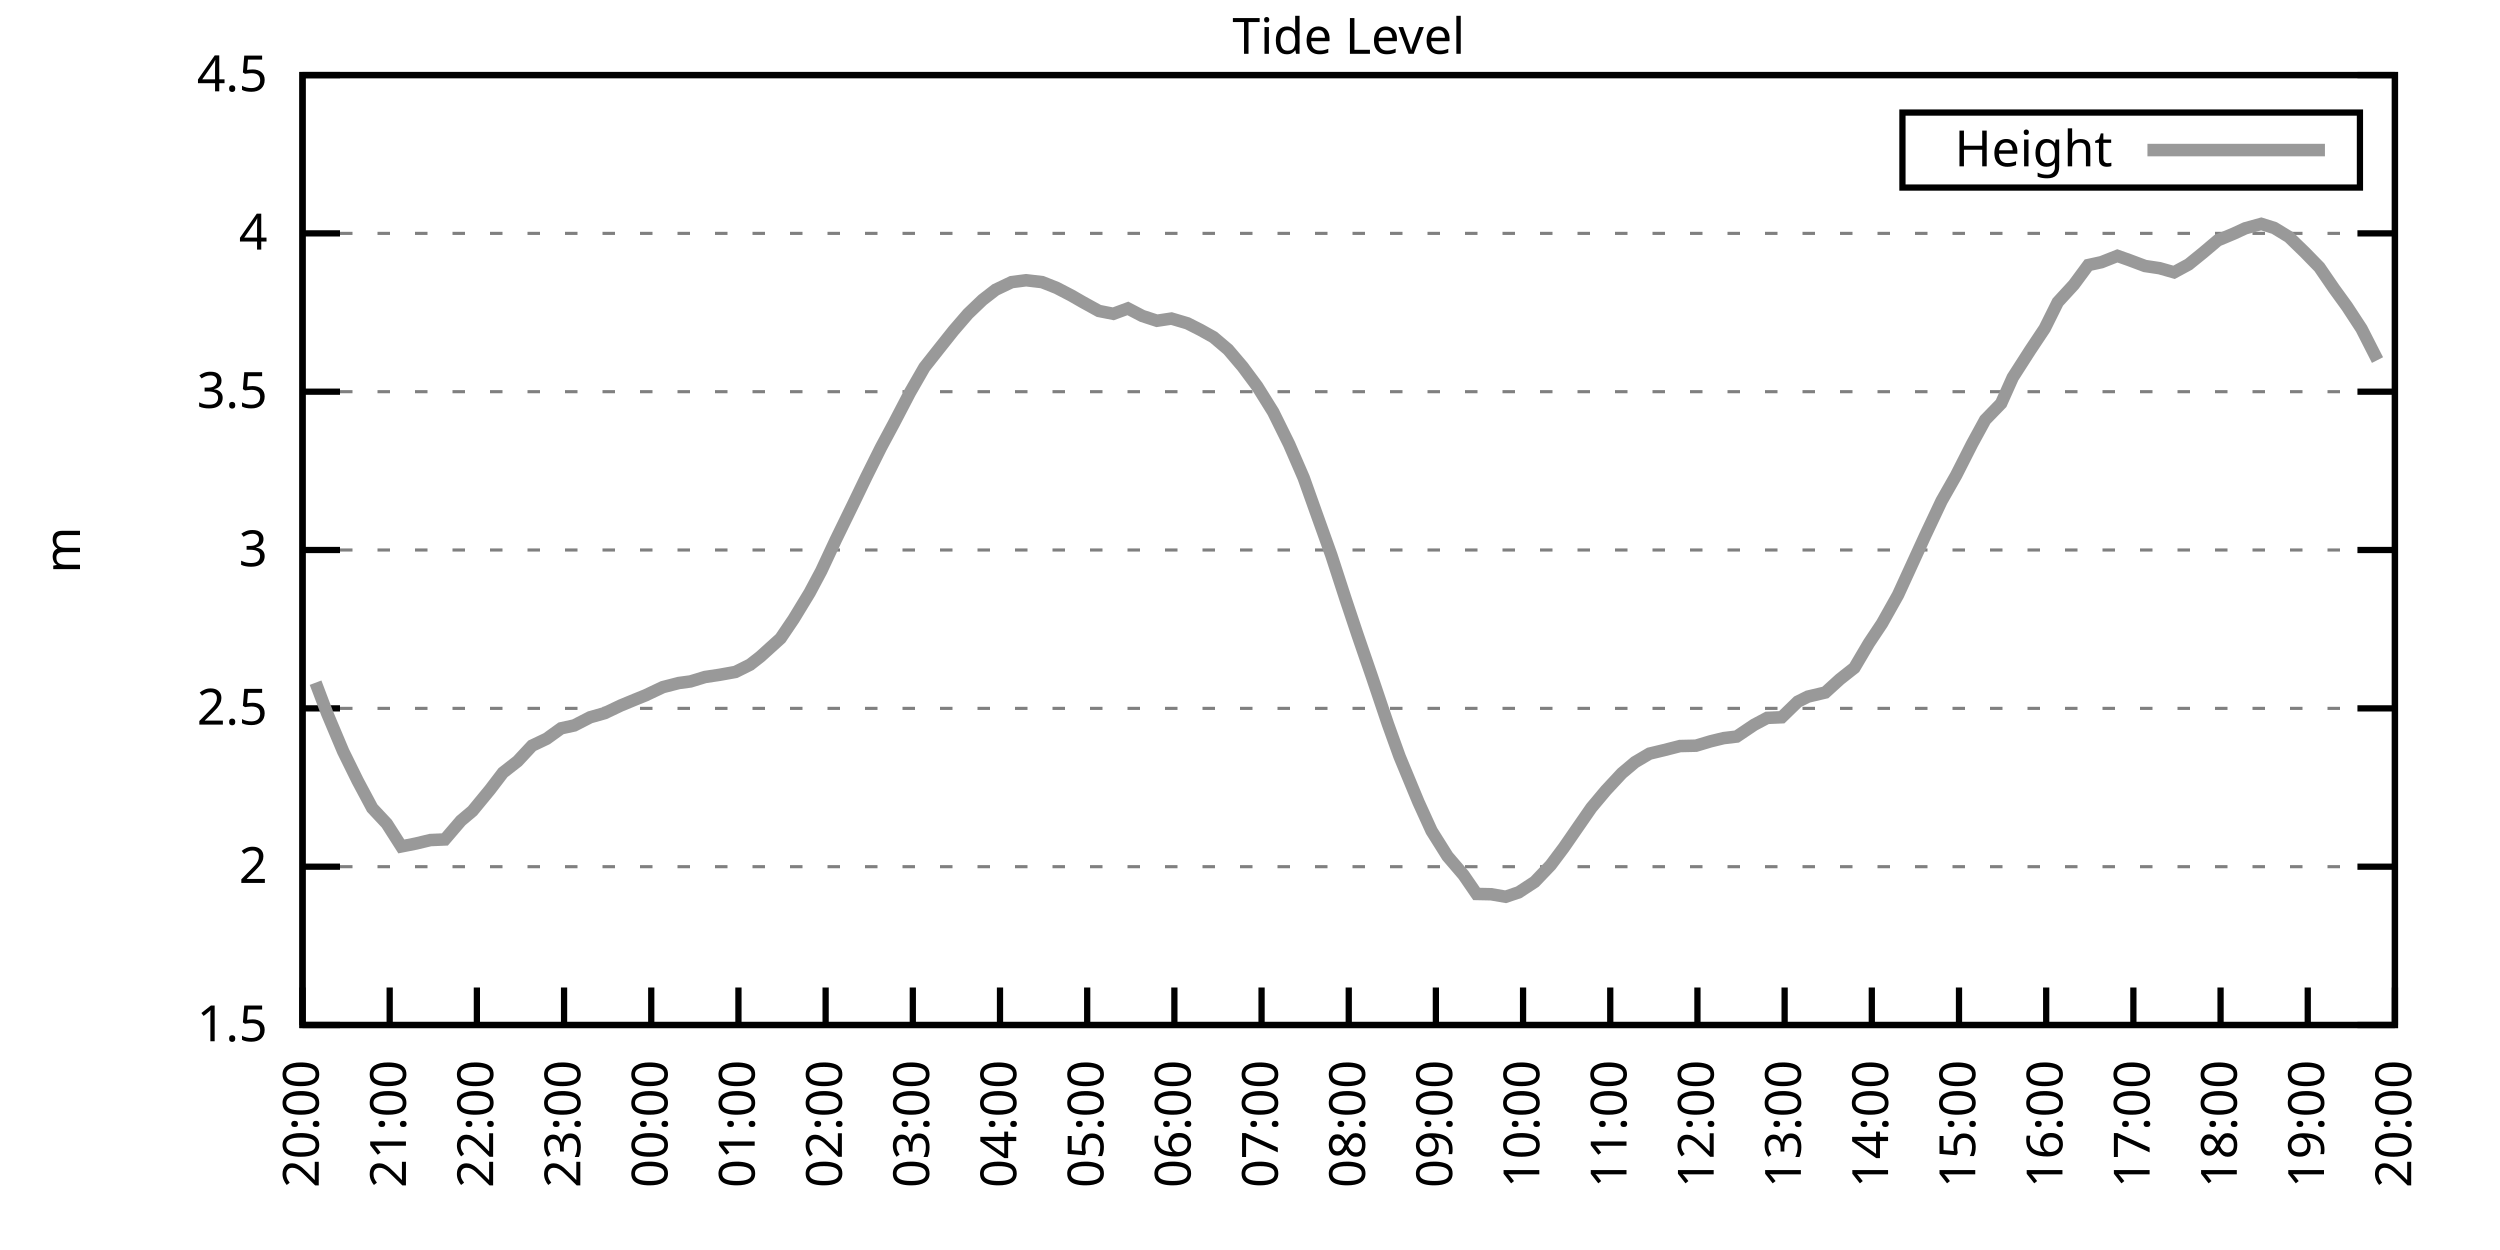
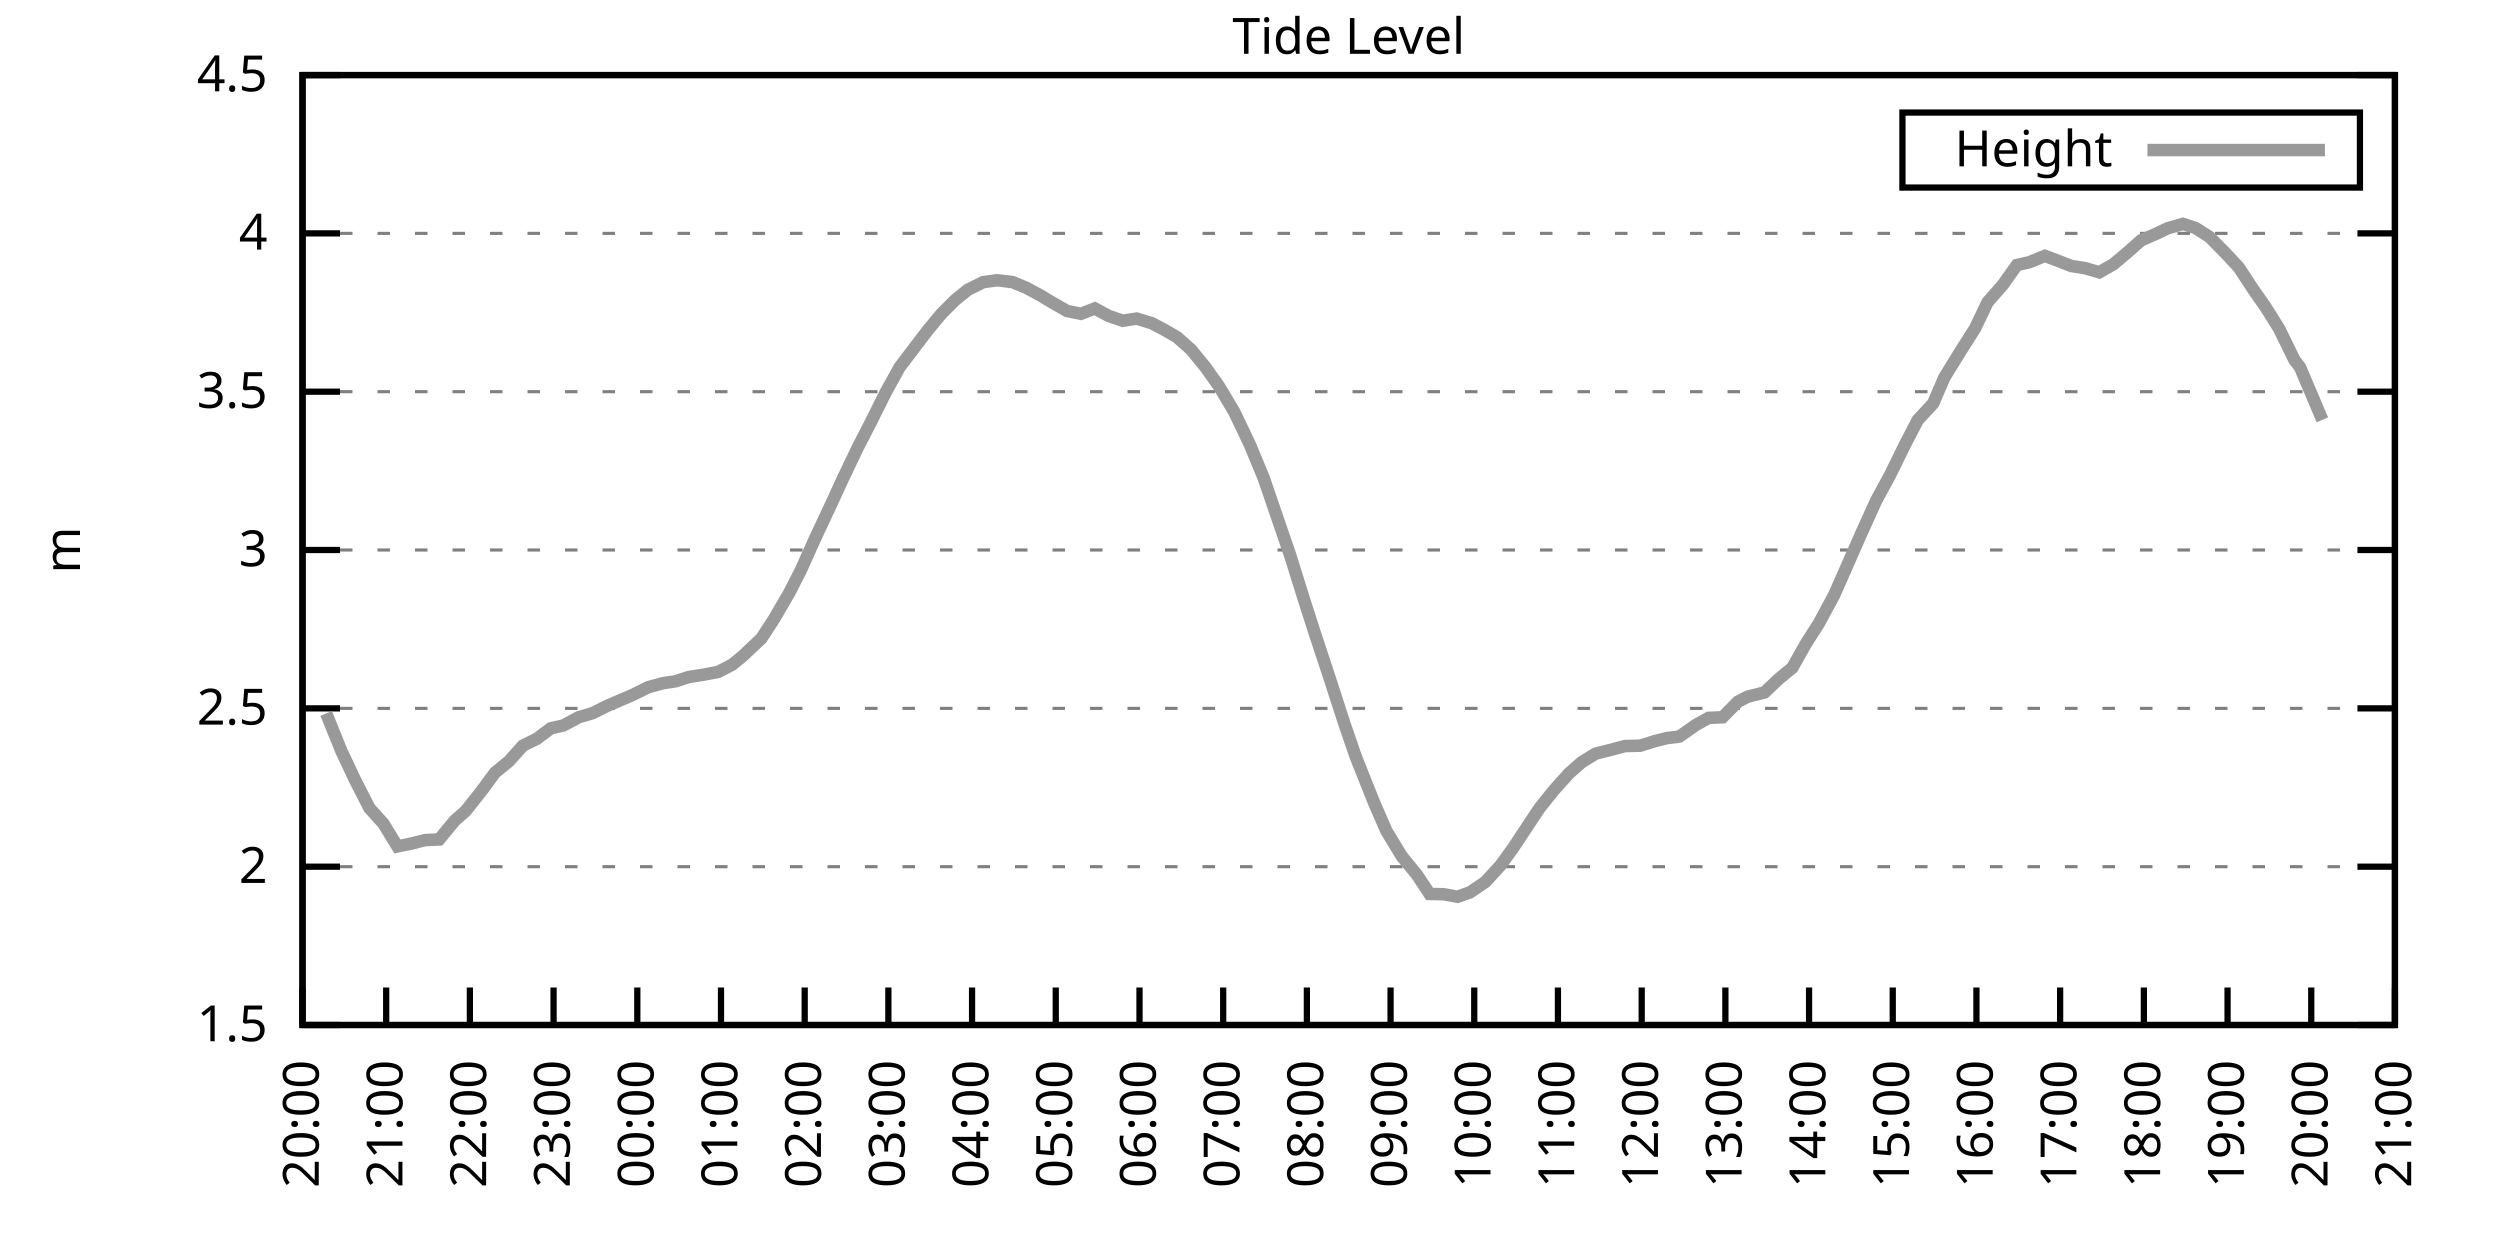
<svg xmlns="http://www.w3.org/2000/svg" xmlns:xlink="http://www.w3.org/1999/xlink" width="400" height="200" viewBox="0 0 400 200">
  <g id="gnuplot_canvas">
    <rect x="0" y="0" width="400" height="200" fill="none" />
    <defs>
      <circle id="gpDot" r="0.5" stroke-width="0.5" stroke="currentColor" />
      <path id="gpPt0" stroke-width="0.333" stroke="currentColor" d="M-1,0 h2 M0,-1 v2" />
      <path id="gpPt1" stroke-width="0.333" stroke="currentColor" d="M-1,-1 L1,1 M1,-1 L-1,1" />
      <path id="gpPt2" stroke-width="0.333" stroke="currentColor" d="M-1,0 L1,0 M0,-1 L0,1 M-1,-1 L1,1 M-1,1 L1,-1" />
      <rect id="gpPt3" stroke-width="0.333" stroke="currentColor" x="-1" y="-1" width="2" height="2" />
      <rect id="gpPt4" stroke-width="0.333" stroke="currentColor" fill="currentColor" x="-1" y="-1" width="2" height="2" />
      <circle id="gpPt5" stroke-width="0.333" stroke="currentColor" cx="0" cy="0" r="1" />
      <use xlink:href="#gpPt5" id="gpPt6" fill="currentColor" stroke="none" />
      <path id="gpPt7" stroke-width="0.333" stroke="currentColor" d="M0,-1.33 L-1.33,0.67 L1.33,0.67 z" />
      <use xlink:href="#gpPt7" id="gpPt8" fill="currentColor" stroke="none" />
      <use xlink:href="#gpPt7" id="gpPt9" stroke="currentColor" transform="rotate(180)" />
      <use xlink:href="#gpPt9" id="gpPt10" fill="currentColor" stroke="none" />
      <use xlink:href="#gpPt3" id="gpPt11" stroke="currentColor" transform="rotate(45)" />
      <use xlink:href="#gpPt11" id="gpPt12" fill="currentColor" stroke="none" />
      <path id="gpPt13" stroke-width="0.333" stroke="currentColor" d="M0,1.330 L1.265,0.411 L0.782,-1.067 L-0.782,-1.076 L-1.265,0.411 z" />
      <use xlink:href="#gpPt13" id="gpPt14" fill="currentColor" stroke="none" />
      <filter id="textbox" filterUnits="objectBoundingBox" x="0" y="0" height="1" width="1">
        <feFlood flood-color="white" flood-opacity="1" result="bgnd" />
        <feComposite in="SourceGraphic" in2="bgnd" operator="atop" />
      </filter>
      <filter id="greybox" filterUnits="objectBoundingBox" x="0" y="0" height="1" width="1">
        <feFlood flood-color="lightgrey" flood-opacity="1" result="grey" />
        <feComposite in="SourceGraphic" in2="grey" operator="atop" />
      </filter>
    </defs>
    <g fill="none" color="white" stroke="currentColor" stroke-width="1.00" stroke-linecap="butt" stroke-linejoin="miter">
</g>
    <g fill="none" color="black" stroke="currentColor" stroke-width="1.00" stroke-linecap="butt" stroke-linejoin="miter">
      <g stroke="none" shape-rendering="crispEdges">
        <polygon fill="rgb(255, 255, 255)" points="48.40,164.00 383.18,164.00 383.18,12.02 48.40,12.02 " />
      </g>
    </g>
    <g fill="none" color="black" stroke="currentColor" stroke-width="1.00" stroke-linecap="butt" stroke-linejoin="miter">
</g>
    <g fill="none" color="black" stroke="black" stroke-width="0.50" stroke-linecap="butt" stroke-linejoin="miter">
</g>
    <g fill="none" color="gray" stroke="currentColor" stroke-width="0.50" stroke-linecap="butt" stroke-linejoin="miter">
      <path stroke="gray" stroke-dasharray="2,4" class="gridline" d="M48.40,164.00 L383.19,164.00  " />
    </g>
    <g fill="none" color="gray" stroke="gray" stroke-width="1.00" stroke-linecap="butt" stroke-linejoin="miter">
</g>
    <g fill="none" color="black" stroke="currentColor" stroke-width="1.00" stroke-linecap="butt" stroke-linejoin="miter">
      <path stroke="black" d="M48.40,164.00 L54.40,164.00 M383.19,164.00 L377.19,164.00  " />
      <g transform="translate(42.80,166.60)" stroke="none" fill="black" font-family="Sans" font-size="8.00" text-anchor="end">
        <text>
          <tspan font-family="Sans"> 1.5</tspan>
        </text>
      </g>
    </g>
    <g fill="none" color="black" stroke="currentColor" stroke-width="1.00" stroke-linecap="butt" stroke-linejoin="miter">
</g>
    <g fill="none" color="black" stroke="black" stroke-width="0.50" stroke-linecap="butt" stroke-linejoin="miter">
</g>
    <g fill="none" color="gray" stroke="currentColor" stroke-width="0.50" stroke-linecap="butt" stroke-linejoin="miter">
      <path stroke="gray" stroke-dasharray="2,4" class="gridline" d="M48.40,138.67 L383.19,138.67  " />
    </g>
    <g fill="none" color="gray" stroke="gray" stroke-width="1.00" stroke-linecap="butt" stroke-linejoin="miter">
</g>
    <g fill="none" color="black" stroke="currentColor" stroke-width="1.00" stroke-linecap="butt" stroke-linejoin="miter">
      <path stroke="black" d="M48.40,138.67 L54.40,138.67 M383.19,138.67 L377.19,138.67  " />
      <g transform="translate(42.80,141.27)" stroke="none" fill="black" font-family="Sans" font-size="8.00" text-anchor="end">
        <text>
          <tspan font-family="Sans"> 2</tspan>
        </text>
      </g>
    </g>
    <g fill="none" color="black" stroke="currentColor" stroke-width="1.00" stroke-linecap="butt" stroke-linejoin="miter">
</g>
    <g fill="none" color="black" stroke="black" stroke-width="0.50" stroke-linecap="butt" stroke-linejoin="miter">
</g>
    <g fill="none" color="gray" stroke="currentColor" stroke-width="0.50" stroke-linecap="butt" stroke-linejoin="miter">
      <path stroke="gray" stroke-dasharray="2,4" class="gridline" d="M48.40,113.34 L383.19,113.34  " />
    </g>
    <g fill="none" color="gray" stroke="gray" stroke-width="1.00" stroke-linecap="butt" stroke-linejoin="miter">
</g>
    <g fill="none" color="black" stroke="currentColor" stroke-width="1.00" stroke-linecap="butt" stroke-linejoin="miter">
      <path stroke="black" d="M48.40,113.34 L54.40,113.34 M383.19,113.34 L377.19,113.34  " />
      <g transform="translate(42.80,115.94)" stroke="none" fill="black" font-family="Sans" font-size="8.00" text-anchor="end">
        <text>
          <tspan font-family="Sans"> 2.5</tspan>
        </text>
      </g>
    </g>
    <g fill="none" color="black" stroke="currentColor" stroke-width="1.00" stroke-linecap="butt" stroke-linejoin="miter">
</g>
    <g fill="none" color="black" stroke="black" stroke-width="0.50" stroke-linecap="butt" stroke-linejoin="miter">
</g>
    <g fill="none" color="gray" stroke="currentColor" stroke-width="0.50" stroke-linecap="butt" stroke-linejoin="miter">
      <path stroke="gray" stroke-dasharray="2,4" class="gridline" d="M48.40,88.00 L383.19,88.00  " />
    </g>
    <g fill="none" color="gray" stroke="gray" stroke-width="1.00" stroke-linecap="butt" stroke-linejoin="miter">
</g>
    <g fill="none" color="black" stroke="currentColor" stroke-width="1.00" stroke-linecap="butt" stroke-linejoin="miter">
      <path stroke="black" d="M48.40,88.00 L54.40,88.00 M383.19,88.00 L377.19,88.00  " />
      <g transform="translate(42.80,90.60)" stroke="none" fill="black" font-family="Sans" font-size="8.00" text-anchor="end">
        <text>
          <tspan font-family="Sans"> 3</tspan>
        </text>
      </g>
    </g>
    <g fill="none" color="black" stroke="currentColor" stroke-width="1.00" stroke-linecap="butt" stroke-linejoin="miter">
</g>
    <g fill="none" color="black" stroke="black" stroke-width="0.50" stroke-linecap="butt" stroke-linejoin="miter">
</g>
    <g fill="none" color="gray" stroke="currentColor" stroke-width="0.50" stroke-linecap="butt" stroke-linejoin="miter">
      <path stroke="gray" stroke-dasharray="2,4" class="gridline" d="M48.40,62.67 L383.19,62.67  " />
    </g>
    <g fill="none" color="gray" stroke="gray" stroke-width="1.00" stroke-linecap="butt" stroke-linejoin="miter">
</g>
    <g fill="none" color="black" stroke="currentColor" stroke-width="1.00" stroke-linecap="butt" stroke-linejoin="miter">
      <path stroke="black" d="M48.40,62.67 L54.40,62.67 M383.19,62.67 L377.19,62.67  " />
      <g transform="translate(42.80,65.27)" stroke="none" fill="black" font-family="Sans" font-size="8.00" text-anchor="end">
        <text>
          <tspan font-family="Sans"> 3.5</tspan>
        </text>
      </g>
    </g>
    <g fill="none" color="black" stroke="currentColor" stroke-width="1.00" stroke-linecap="butt" stroke-linejoin="miter">
</g>
    <g fill="none" color="black" stroke="black" stroke-width="0.50" stroke-linecap="butt" stroke-linejoin="miter">
</g>
    <g fill="none" color="gray" stroke="currentColor" stroke-width="0.50" stroke-linecap="butt" stroke-linejoin="miter">
      <path stroke="gray" stroke-dasharray="2,4" class="gridline" d="M48.40,37.34 L383.19,37.34  " />
    </g>
    <g fill="none" color="gray" stroke="gray" stroke-width="1.00" stroke-linecap="butt" stroke-linejoin="miter">
</g>
    <g fill="none" color="black" stroke="currentColor" stroke-width="1.00" stroke-linecap="butt" stroke-linejoin="miter">
      <path stroke="black" d="M48.40,37.34 L54.40,37.34 M383.19,37.34 L377.19,37.34  " />
      <g transform="translate(42.80,39.94)" stroke="none" fill="black" font-family="Sans" font-size="8.00" text-anchor="end">
        <text>
          <tspan font-family="Sans"> 4</tspan>
        </text>
      </g>
    </g>
    <g fill="none" color="black" stroke="currentColor" stroke-width="1.00" stroke-linecap="butt" stroke-linejoin="miter">
</g>
    <g fill="none" color="black" stroke="black" stroke-width="0.50" stroke-linecap="butt" stroke-linejoin="miter">
</g>
    <g fill="none" color="gray" stroke="currentColor" stroke-width="0.50" stroke-linecap="butt" stroke-linejoin="miter">
      <path stroke="gray" stroke-dasharray="2,4" class="gridline" d="M48.40,12.01 L383.19,12.01  " />
    </g>
    <g fill="none" color="gray" stroke="gray" stroke-width="1.00" stroke-linecap="butt" stroke-linejoin="miter">
</g>
    <g fill="none" color="black" stroke="currentColor" stroke-width="1.00" stroke-linecap="butt" stroke-linejoin="miter">
      <path stroke="black" d="M48.40,12.01 L54.40,12.01 M383.19,12.01 L377.19,12.01  " />
      <g transform="translate(42.80,14.61)" stroke="none" fill="black" font-family="Sans" font-size="8.00" text-anchor="end">
        <text>
          <tspan font-family="Sans"> 4.5</tspan>
        </text>
      </g>
    </g>
    <g fill="none" color="black" stroke="currentColor" stroke-width="1.00" stroke-linecap="butt" stroke-linejoin="miter">
      <path stroke="black" d="M48.40,164.00 L48.40,158.00  " />
      <g transform="translate(51.00,169.60) rotate(270.00)" stroke="none" fill="black" font-family="Sans" font-size="8.00" text-anchor="end">
        <text>
          <tspan font-family="Sans">20:00</tspan>
        </text>
      </g>
    </g>
    <g fill="none" color="black" stroke="currentColor" stroke-width="1.00" stroke-linecap="butt" stroke-linejoin="miter">
-       <path stroke="black" d="M62.35,164.00 L62.35,158.00  " />
-       <g transform="translate(64.95,169.60) rotate(270.00)" stroke="none" fill="black" font-family="Sans" font-size="8.00" text-anchor="end">
+       <path stroke="black" d="M61.79,164.00 L61.79,158.00  " />
+       <g transform="translate(64.39,169.60) rotate(270.00)" stroke="none" fill="black" font-family="Sans" font-size="8.00" text-anchor="end">
        <text>
          <tspan font-family="Sans">21:00</tspan>
        </text>
      </g>
    </g>
    <g fill="none" color="black" stroke="currentColor" stroke-width="1.00" stroke-linecap="butt" stroke-linejoin="miter">
-       <path stroke="black" d="M76.30,164.00 L76.30,158.00  " />
-       <g transform="translate(78.90,169.60) rotate(270.00)" stroke="none" fill="black" font-family="Sans" font-size="8.00" text-anchor="end">
+       <path stroke="black" d="M75.18,164.00 L75.18,158.00  " />
+       <g transform="translate(77.78,169.60) rotate(270.00)" stroke="none" fill="black" font-family="Sans" font-size="8.00" text-anchor="end">
        <text>
          <tspan font-family="Sans">22:00</tspan>
        </text>
      </g>
    </g>
    <g fill="none" color="black" stroke="currentColor" stroke-width="1.00" stroke-linecap="butt" stroke-linejoin="miter">
-       <path stroke="black" d="M90.25,164.00 L90.25,158.00  " />
-       <g transform="translate(92.85,169.60) rotate(270.00)" stroke="none" fill="black" font-family="Sans" font-size="8.00" text-anchor="end">
+       <path stroke="black" d="M88.57,164.00 L88.57,158.00  " />
+       <g transform="translate(91.17,169.60) rotate(270.00)" stroke="none" fill="black" font-family="Sans" font-size="8.00" text-anchor="end">
        <text>
          <tspan font-family="Sans">23:00</tspan>
        </text>
      </g>
    </g>
    <g fill="none" color="black" stroke="currentColor" stroke-width="1.00" stroke-linecap="butt" stroke-linejoin="miter">
-       <path stroke="black" d="M104.20,164.00 L104.20,158.00  " />
-       <g transform="translate(106.80,169.60) rotate(270.00)" stroke="none" fill="black" font-family="Sans" font-size="8.00" text-anchor="end">
+       <path stroke="black" d="M101.97,164.00 L101.97,158.00  " />
+       <g transform="translate(104.57,169.60) rotate(270.00)" stroke="none" fill="black" font-family="Sans" font-size="8.00" text-anchor="end">
        <text>
          <tspan font-family="Sans">00:00</tspan>
        </text>
      </g>
    </g>
    <g fill="none" color="black" stroke="currentColor" stroke-width="1.00" stroke-linecap="butt" stroke-linejoin="miter">
-       <path stroke="black" d="M118.15,164.00 L118.15,158.00  " />
-       <g transform="translate(120.75,169.60) rotate(270.00)" stroke="none" fill="black" font-family="Sans" font-size="8.00" text-anchor="end">
+       <path stroke="black" d="M115.36,164.00 L115.36,158.00  " />
+       <g transform="translate(117.96,169.60) rotate(270.00)" stroke="none" fill="black" font-family="Sans" font-size="8.00" text-anchor="end">
        <text>
          <tspan font-family="Sans">01:00</tspan>
        </text>
      </g>
    </g>
    <g fill="none" color="black" stroke="currentColor" stroke-width="1.00" stroke-linecap="butt" stroke-linejoin="miter">
-       <path stroke="black" d="M132.10,164.00 L132.10,158.00  " />
-       <g transform="translate(134.70,169.60) rotate(270.00)" stroke="none" fill="black" font-family="Sans" font-size="8.00" text-anchor="end">
+       <path stroke="black" d="M128.75,164.00 L128.75,158.00  " />
+       <g transform="translate(131.35,169.60) rotate(270.00)" stroke="none" fill="black" font-family="Sans" font-size="8.00" text-anchor="end">
        <text>
          <tspan font-family="Sans">02:00</tspan>
        </text>
      </g>
    </g>
    <g fill="none" color="black" stroke="currentColor" stroke-width="1.00" stroke-linecap="butt" stroke-linejoin="miter">
-       <path stroke="black" d="M146.05,164.00 L146.05,158.00  " />
-       <g transform="translate(148.65,169.60) rotate(270.00)" stroke="none" fill="black" font-family="Sans" font-size="8.00" text-anchor="end">
+       <path stroke="black" d="M142.14,164.00 L142.14,158.00  " />
+       <g transform="translate(144.74,169.60) rotate(270.00)" stroke="none" fill="black" font-family="Sans" font-size="8.00" text-anchor="end">
        <text>
          <tspan font-family="Sans">03:00</tspan>
        </text>
      </g>
    </g>
    <g fill="none" color="black" stroke="currentColor" stroke-width="1.00" stroke-linecap="butt" stroke-linejoin="miter">
-       <path stroke="black" d="M160.00,164.00 L160.00,158.00  " />
-       <g transform="translate(162.60,169.60) rotate(270.00)" stroke="none" fill="black" font-family="Sans" font-size="8.00" text-anchor="end">
+       <path stroke="black" d="M155.53,164.00 L155.53,158.00  " />
+       <g transform="translate(158.13,169.60) rotate(270.00)" stroke="none" fill="black" font-family="Sans" font-size="8.00" text-anchor="end">
        <text>
          <tspan font-family="Sans">04:00</tspan>
        </text>
      </g>
    </g>
    <g fill="none" color="black" stroke="currentColor" stroke-width="1.00" stroke-linecap="butt" stroke-linejoin="miter">
-       <path stroke="black" d="M173.95,164.00 L173.95,158.00  " />
-       <g transform="translate(176.55,169.60) rotate(270.00)" stroke="none" fill="black" font-family="Sans" font-size="8.00" text-anchor="end">
+       <path stroke="black" d="M168.92,164.00 L168.92,158.00  " />
+       <g transform="translate(171.52,169.60) rotate(270.00)" stroke="none" fill="black" font-family="Sans" font-size="8.00" text-anchor="end">
        <text>
          <tspan font-family="Sans">05:00</tspan>
        </text>
      </g>
    </g>
    <g fill="none" color="black" stroke="currentColor" stroke-width="1.00" stroke-linecap="butt" stroke-linejoin="miter">
-       <path stroke="black" d="M187.90,164.00 L187.90,158.00  " />
-       <g transform="translate(190.50,169.60) rotate(270.00)" stroke="none" fill="black" font-family="Sans" font-size="8.00" text-anchor="end">
+       <path stroke="black" d="M182.32,164.00 L182.32,158.00  " />
+       <g transform="translate(184.92,169.60) rotate(270.00)" stroke="none" fill="black" font-family="Sans" font-size="8.00" text-anchor="end">
        <text>
          <tspan font-family="Sans">06:00</tspan>
        </text>
      </g>
    </g>
    <g fill="none" color="black" stroke="currentColor" stroke-width="1.00" stroke-linecap="butt" stroke-linejoin="miter">
-       <path stroke="black" d="M201.85,164.00 L201.85,158.00  " />
-       <g transform="translate(204.45,169.60) rotate(270.00)" stroke="none" fill="black" font-family="Sans" font-size="8.00" text-anchor="end">
+       <path stroke="black" d="M195.71,164.00 L195.71,158.00  " />
+       <g transform="translate(198.31,169.60) rotate(270.00)" stroke="none" fill="black" font-family="Sans" font-size="8.00" text-anchor="end">
        <text>
          <tspan font-family="Sans">07:00</tspan>
        </text>
      </g>
    </g>
    <g fill="none" color="black" stroke="currentColor" stroke-width="1.00" stroke-linecap="butt" stroke-linejoin="miter">
-       <path stroke="black" d="M215.80,164.00 L215.80,158.00  " />
-       <g transform="translate(218.40,169.60) rotate(270.00)" stroke="none" fill="black" font-family="Sans" font-size="8.00" text-anchor="end">
+       <path stroke="black" d="M209.10,164.00 L209.10,158.00  " />
+       <g transform="translate(211.70,169.60) rotate(270.00)" stroke="none" fill="black" font-family="Sans" font-size="8.00" text-anchor="end">
        <text>
          <tspan font-family="Sans">08:00</tspan>
        </text>
      </g>
    </g>
    <g fill="none" color="black" stroke="currentColor" stroke-width="1.00" stroke-linecap="butt" stroke-linejoin="miter">
-       <path stroke="black" d="M229.74,164.00 L229.74,158.00  " />
-       <g transform="translate(232.34,169.60) rotate(270.00)" stroke="none" fill="black" font-family="Sans" font-size="8.00" text-anchor="end">
+       <path stroke="black" d="M222.49,164.00 L222.49,158.00  " />
+       <g transform="translate(225.09,169.60) rotate(270.00)" stroke="none" fill="black" font-family="Sans" font-size="8.00" text-anchor="end">
        <text>
          <tspan font-family="Sans">09:00</tspan>
        </text>
      </g>
    </g>
    <g fill="none" color="black" stroke="currentColor" stroke-width="1.00" stroke-linecap="butt" stroke-linejoin="miter">
-       <path stroke="black" d="M243.69,164.00 L243.69,158.00  " />
-       <g transform="translate(246.29,169.60) rotate(270.00)" stroke="none" fill="black" font-family="Sans" font-size="8.00" text-anchor="end">
+       <path stroke="black" d="M235.88,164.00 L235.88,158.00  " />
+       <g transform="translate(238.48,169.60) rotate(270.00)" stroke="none" fill="black" font-family="Sans" font-size="8.00" text-anchor="end">
        <text>
          <tspan font-family="Sans">10:00</tspan>
        </text>
      </g>
    </g>
    <g fill="none" color="black" stroke="currentColor" stroke-width="1.00" stroke-linecap="butt" stroke-linejoin="miter">
-       <path stroke="black" d="M257.64,164.00 L257.64,158.00  " />
-       <g transform="translate(260.24,169.60) rotate(270.00)" stroke="none" fill="black" font-family="Sans" font-size="8.00" text-anchor="end">
+       <path stroke="black" d="M249.27,164.00 L249.27,158.00  " />
+       <g transform="translate(251.87,169.60) rotate(270.00)" stroke="none" fill="black" font-family="Sans" font-size="8.00" text-anchor="end">
        <text>
          <tspan font-family="Sans">11:00</tspan>
        </text>
      </g>
    </g>
    <g fill="none" color="black" stroke="currentColor" stroke-width="1.00" stroke-linecap="butt" stroke-linejoin="miter">
-       <path stroke="black" d="M271.59,164.00 L271.59,158.00  " />
-       <g transform="translate(274.19,169.60) rotate(270.00)" stroke="none" fill="black" font-family="Sans" font-size="8.00" text-anchor="end">
+       <path stroke="black" d="M262.67,164.00 L262.67,158.00  " />
+       <g transform="translate(265.27,169.60) rotate(270.00)" stroke="none" fill="black" font-family="Sans" font-size="8.00" text-anchor="end">
        <text>
          <tspan font-family="Sans">12:00</tspan>
        </text>
      </g>
    </g>
    <g fill="none" color="black" stroke="currentColor" stroke-width="1.00" stroke-linecap="butt" stroke-linejoin="miter">
-       <path stroke="black" d="M285.54,164.00 L285.54,158.00  " />
-       <g transform="translate(288.14,169.60) rotate(270.00)" stroke="none" fill="black" font-family="Sans" font-size="8.00" text-anchor="end">
+       <path stroke="black" d="M276.06,164.00 L276.06,158.00  " />
+       <g transform="translate(278.66,169.60) rotate(270.00)" stroke="none" fill="black" font-family="Sans" font-size="8.00" text-anchor="end">
        <text>
          <tspan font-family="Sans">13:00</tspan>
        </text>
      </g>
    </g>
    <g fill="none" color="black" stroke="currentColor" stroke-width="1.00" stroke-linecap="butt" stroke-linejoin="miter">
-       <path stroke="black" d="M299.49,164.00 L299.49,158.00  " />
-       <g transform="translate(302.09,169.60) rotate(270.00)" stroke="none" fill="black" font-family="Sans" font-size="8.00" text-anchor="end">
+       <path stroke="black" d="M289.45,164.00 L289.45,158.00  " />
+       <g transform="translate(292.05,169.60) rotate(270.00)" stroke="none" fill="black" font-family="Sans" font-size="8.00" text-anchor="end">
        <text>
          <tspan font-family="Sans">14:00</tspan>
        </text>
      </g>
    </g>
    <g fill="none" color="black" stroke="currentColor" stroke-width="1.00" stroke-linecap="butt" stroke-linejoin="miter">
-       <path stroke="black" d="M313.44,164.00 L313.44,158.00  " />
-       <g transform="translate(316.04,169.60) rotate(270.00)" stroke="none" fill="black" font-family="Sans" font-size="8.00" text-anchor="end">
+       <path stroke="black" d="M302.84,164.00 L302.84,158.00  " />
+       <g transform="translate(305.44,169.60) rotate(270.00)" stroke="none" fill="black" font-family="Sans" font-size="8.00" text-anchor="end">
        <text>
          <tspan font-family="Sans">15:00</tspan>
        </text>
      </g>
    </g>
    <g fill="none" color="black" stroke="currentColor" stroke-width="1.00" stroke-linecap="butt" stroke-linejoin="miter">
-       <path stroke="black" d="M327.39,164.00 L327.39,158.00  " />
-       <g transform="translate(329.99,169.60) rotate(270.00)" stroke="none" fill="black" font-family="Sans" font-size="8.00" text-anchor="end">
+       <path stroke="black" d="M316.23,164.00 L316.23,158.00  " />
+       <g transform="translate(318.83,169.60) rotate(270.00)" stroke="none" fill="black" font-family="Sans" font-size="8.00" text-anchor="end">
        <text>
          <tspan font-family="Sans">16:00</tspan>
        </text>
      </g>
    </g>
    <g fill="none" color="black" stroke="currentColor" stroke-width="1.00" stroke-linecap="butt" stroke-linejoin="miter">
-       <path stroke="black" d="M341.34,164.00 L341.34,158.00  " />
-       <g transform="translate(343.94,169.60) rotate(270.00)" stroke="none" fill="black" font-family="Sans" font-size="8.00" text-anchor="end">
+       <path stroke="black" d="M329.62,164.00 L329.62,158.00  " />
+       <g transform="translate(332.22,169.60) rotate(270.00)" stroke="none" fill="black" font-family="Sans" font-size="8.00" text-anchor="end">
        <text>
          <tspan font-family="Sans">17:00</tspan>
        </text>
      </g>
    </g>
    <g fill="none" color="black" stroke="currentColor" stroke-width="1.00" stroke-linecap="butt" stroke-linejoin="miter">
-       <path stroke="black" d="M355.29,164.00 L355.29,158.00  " />
-       <g transform="translate(357.89,169.60) rotate(270.00)" stroke="none" fill="black" font-family="Sans" font-size="8.00" text-anchor="end">
+       <path stroke="black" d="M343.02,164.00 L343.02,158.00  " />
+       <g transform="translate(345.62,169.60) rotate(270.00)" stroke="none" fill="black" font-family="Sans" font-size="8.00" text-anchor="end">
        <text>
          <tspan font-family="Sans">18:00</tspan>
        </text>
      </g>
    </g>
    <g fill="none" color="black" stroke="currentColor" stroke-width="1.00" stroke-linecap="butt" stroke-linejoin="miter">
-       <path stroke="black" d="M369.24,164.00 L369.24,158.00  " />
-       <g transform="translate(371.84,169.60) rotate(270.00)" stroke="none" fill="black" font-family="Sans" font-size="8.00" text-anchor="end">
+       <path stroke="black" d="M356.41,164.00 L356.41,158.00  " />
+       <g transform="translate(359.01,169.60) rotate(270.00)" stroke="none" fill="black" font-family="Sans" font-size="8.00" text-anchor="end">
        <text>
          <tspan font-family="Sans">19:00</tspan>
+         </text>
+       </g>
+     </g>
+     <g fill="none" color="black" stroke="currentColor" stroke-width="1.00" stroke-linecap="butt" stroke-linejoin="miter">
+       <path stroke="black" d="M369.80,164.00 L369.80,158.00  " />
+       <g transform="translate(372.40,169.60) rotate(270.00)" stroke="none" fill="black" font-family="Sans" font-size="8.00" text-anchor="end">
+         <text>
+           <tspan font-family="Sans">20:00</tspan>
        </text>
      </g>
    </g>
    <g fill="none" color="black" stroke="currentColor" stroke-width="1.00" stroke-linecap="butt" stroke-linejoin="miter">
      <path stroke="black" d="M383.19,164.00 L383.19,158.00  " />
      <g transform="translate(385.79,169.60) rotate(270.00)" stroke="none" fill="black" font-family="Sans" font-size="8.00" text-anchor="end">
        <text>
-           <tspan font-family="Sans">20:00</tspan>
+           <tspan font-family="Sans">21:00</tspan>
        </text>
      </g>
    </g>
    <g fill="none" color="black" stroke="currentColor" stroke-width="1.00" stroke-linecap="butt" stroke-linejoin="miter">
</g>
    <g fill="none" color="black" stroke="currentColor" stroke-width="1.00" stroke-linecap="butt" stroke-linejoin="miter">
      <path stroke="black" d="M48.40,12.01 L48.40,164.00 L383.19,164.00 L383.19,12.01 L48.40,12.01 Z  " />
    </g>
    <g fill="none" color="black" stroke="currentColor" stroke-width="1.00" stroke-linecap="butt" stroke-linejoin="miter">
</g>
    <g fill="none" color="black" stroke="currentColor" stroke-width="1.00" stroke-linecap="butt" stroke-linejoin="miter">
      <path stroke="black" d="M304.39,30.01 L304.39,18.01 L377.59,18.01 L377.59,30.01 L304.39,30.01 Z  " />
    </g>
    <g id="Tide_level_plot_1">
      <g fill="none" color="white" stroke="black" stroke-width="2.00" stroke-linecap="butt" stroke-linejoin="miter">
</g>
      <g fill="none" color="black" stroke="currentColor" stroke-width="2.00" stroke-linecap="butt" stroke-linejoin="miter">
        <g transform="translate(337.99,26.61)" stroke="none" fill="black" font-family="Sans" font-size="8.00" text-anchor="end">
          <text>
            <tspan font-family="Sans">Height</tspan>
          </text>
        </g>
      </g>
      <g fill="none" color="black" stroke="currentColor" stroke-width="2.00" stroke-linecap="butt" stroke-linejoin="miter">
-         <path stroke="rgb(153, 153, 153)" d="M343.59,24.01 L371.99,24.01 M50.49,109.23 L52.35,114.15 L54.91,120.23 L57.23,124.94 L59.56,129.30 L61.88,131.78   L64.21,135.43 L66.53,134.97 L68.86,134.41 L71.18,134.31 L73.74,131.32 L75.60,129.75 L78.39,126.36 L80.48,123.62   L82.81,121.80 L85.13,119.31 L87.46,118.20 L89.78,116.53 L91.88,116.07 L94.43,114.76 L96.76,114.10 L99.32,112.88   L101.64,111.92 L103.27,111.26 L106.06,109.94 L108.62,109.28 L110.48,109.03 L112.80,108.32 L115.13,107.97 L117.68,107.51   L120.01,106.35 L121.64,105.08 L124.89,102.14 L126.98,99.05 L129.54,94.84 L131.40,91.35 L133.72,86.38 L136.51,80.66   L138.61,76.30 L140.93,71.64 L143.02,67.74 L145.58,62.83 L147.91,58.77 L150.23,55.83 L152.56,52.90 L154.88,50.21   L157.21,47.98 L159.30,46.36 L161.86,45.14 L164.18,44.84 L166.74,45.14 L169.06,46.06 L171.39,47.27 L173.25,48.34   L175.81,49.75 L178.13,50.21 L180.46,49.35 L182.78,50.56 L185.11,51.32 L187.43,50.97 L189.99,51.73 L192.08,52.79   L194.17,53.96 L196.50,55.94 L198.82,58.67 L201.15,61.81 L203.71,65.92 L206.26,71.08 L208.59,76.45 L210.45,81.67   L213.01,88.82 L215.33,95.96 L217.19,101.53 L219.51,108.27 L222.07,115.87 L223.93,121.04 L226.95,128.33 L229.05,132.94   L231.60,137.00 L234.16,139.99 L236.25,143.03 L238.58,143.08 L240.90,143.48 L243.00,142.77 L245.55,141.10 L248.11,138.42   L250.20,135.63 L252.30,132.59 L254.62,129.24 L256.95,126.46 L259.50,123.72 L261.60,121.95 L263.92,120.58 L266.25,120.02   L268.80,119.37 L271.36,119.31 L273.69,118.61 L275.78,118.10 L277.87,117.85 L280.66,115.97 L282.75,114.86 L285.08,114.76   L287.64,112.27 L289.26,111.46 L292.05,110.80 L294.38,108.68 L296.70,106.85 L299.03,102.90 L301.12,99.76 L303.68,95.20   L305.77,90.64 L308.09,85.57 L310.65,80.15 L312.98,76.05 L315.53,71.03 L317.63,67.18 L320.18,64.55 L322.04,60.39   L324.83,56.04 L327.16,52.54 L329.25,48.34 L331.81,45.55 L334.13,42.41 L336.23,41.95 L338.78,40.94 L340.64,41.60   L343.20,42.56 L345.53,42.91 L347.85,43.57 L350.18,42.31 L352.50,40.43 L354.83,38.46 L357.38,37.39 L359.24,36.53   L361.80,35.82 L363.89,36.48 L366.22,37.90 L368.78,40.38 L371.10,42.76 L373.43,46.16 L375.52,49.04 L377.84,52.59   L380.40,57.61  " />
+         <path stroke="rgb(153, 153, 153)" d="M343.59,24.01 L371.99,24.01 M52.19,114.15 L54.65,120.23 L56.88,124.94 L59.11,129.30 L61.35,131.78 L63.58,135.43   L65.81,134.97 L68.04,134.41 L70.27,134.31 L72.73,131.32 L74.51,129.75 L77.19,126.36 L79.20,123.62 L81.43,121.80   L83.66,119.31 L85.90,118.20 L88.13,116.53 L90.14,116.07 L92.59,114.76 L94.82,114.10 L97.28,112.88 L99.51,111.92   L101.07,111.26 L103.75,109.94 L106.21,109.28 L107.99,109.03 L110.22,108.32 L112.46,107.97 L114.91,107.51 L117.14,106.35   L118.71,105.08 L121.83,102.14 L123.84,99.05 L126.29,94.84 L128.08,91.35 L130.31,86.38 L132.99,80.66 L135.00,76.30   L137.23,71.64 L139.24,67.74 L141.69,62.83 L143.93,58.77 L146.16,55.83 L148.39,52.90 L150.62,50.21 L152.85,47.98   L154.86,46.36 L157.32,45.14 L159.55,44.84 L162.01,45.14 L164.24,46.06 L166.47,47.27 L168.25,48.34 L170.71,49.75   L172.94,50.21 L175.17,49.35 L177.41,50.56 L179.64,51.32 L181.87,50.97 L184.32,51.73 L186.33,52.79 L188.34,53.96   L190.57,55.94 L192.81,58.67 L195.04,61.81 L197.49,65.92 L199.95,71.08 L202.18,76.45 L203.97,81.67 L206.42,88.82   L208.65,95.96 L210.44,101.53 L212.67,108.27 L215.13,115.87 L216.91,121.04 L219.81,128.33 L221.82,132.94 L224.28,137.00   L226.73,139.99 L228.74,143.03 L230.97,143.08 L233.20,143.48 L235.21,142.77 L237.67,141.10 L240.12,138.42 L242.13,135.63   L244.14,132.59 L246.37,129.24 L248.60,126.46 L251.06,123.72 L253.07,121.95 L255.30,120.58 L257.53,120.02 L259.99,119.37   L262.44,119.31 L264.67,118.61 L266.68,118.10 L268.69,117.85 L271.37,115.97 L273.38,114.86 L275.61,114.76 L278.07,112.27   L279.63,111.46 L282.31,110.80 L284.54,108.68 L286.77,106.85 L289.00,102.90 L291.01,99.76 L293.47,95.20 L295.48,90.64   L297.71,85.57 L300.16,80.15 L302.39,76.05 L304.85,71.03 L306.86,67.18 L309.31,64.55 L311.10,60.39 L313.78,56.04   L316.01,52.54 L318.02,48.34 L320.47,45.55 L322.70,42.41 L324.71,41.95 L327.17,40.94 L328.95,41.60 L331.41,42.56   L333.64,42.91 L335.87,43.57 L338.10,42.31 L340.34,40.43 L342.57,38.46 L345.02,37.39 L346.81,36.53 L349.26,35.82   L351.27,36.48 L353.51,37.90 L355.96,40.38 L358.19,42.76 L360.42,46.16 L362.43,49.04 L364.66,52.59 L367.12,57.61   L368.01,58.77 L371.58,67.18  " />
      </g>
    </g>
    <g fill="none" color="black" stroke="currentColor" stroke-width="2.00" stroke-linecap="butt" stroke-linejoin="miter">
</g>
    <g fill="none" color="black" stroke="black" stroke-width="1.00" stroke-linecap="butt" stroke-linejoin="miter">
</g>
    <g fill="none" color="black" stroke="currentColor" stroke-width="1.00" stroke-linecap="butt" stroke-linejoin="miter">
      <path stroke="black" d="M48.40,12.01 L48.40,164.00 L383.19,164.00 L383.19,12.01 L48.40,12.01 Z  " />
      <g transform="translate(12.80,88.01) rotate(270.00)" stroke="none" fill="black" font-family="Sans" font-size="8.00" text-anchor="middle">
        <text>
          <tspan font-family="Sans">m</tspan>
        </text>
      </g>
    </g>
    <g fill="none" color="black" stroke="currentColor" stroke-width="1.00" stroke-linecap="butt" stroke-linejoin="miter">
</g>
    <g fill="none" color="black" stroke="currentColor" stroke-width="1.00" stroke-linecap="butt" stroke-linejoin="miter">
      <g transform="translate(215.79,8.61)" stroke="none" fill="black" font-family="Sans" font-size="8.00" text-anchor="middle">
        <text>
          <tspan font-family="Sans">Tide Level</tspan>
        </text>
      </g>
    </g>
    <g fill="none" color="black" stroke="currentColor" stroke-width="1.00" stroke-linecap="butt" stroke-linejoin="miter">
</g>
  </g>
</svg>
